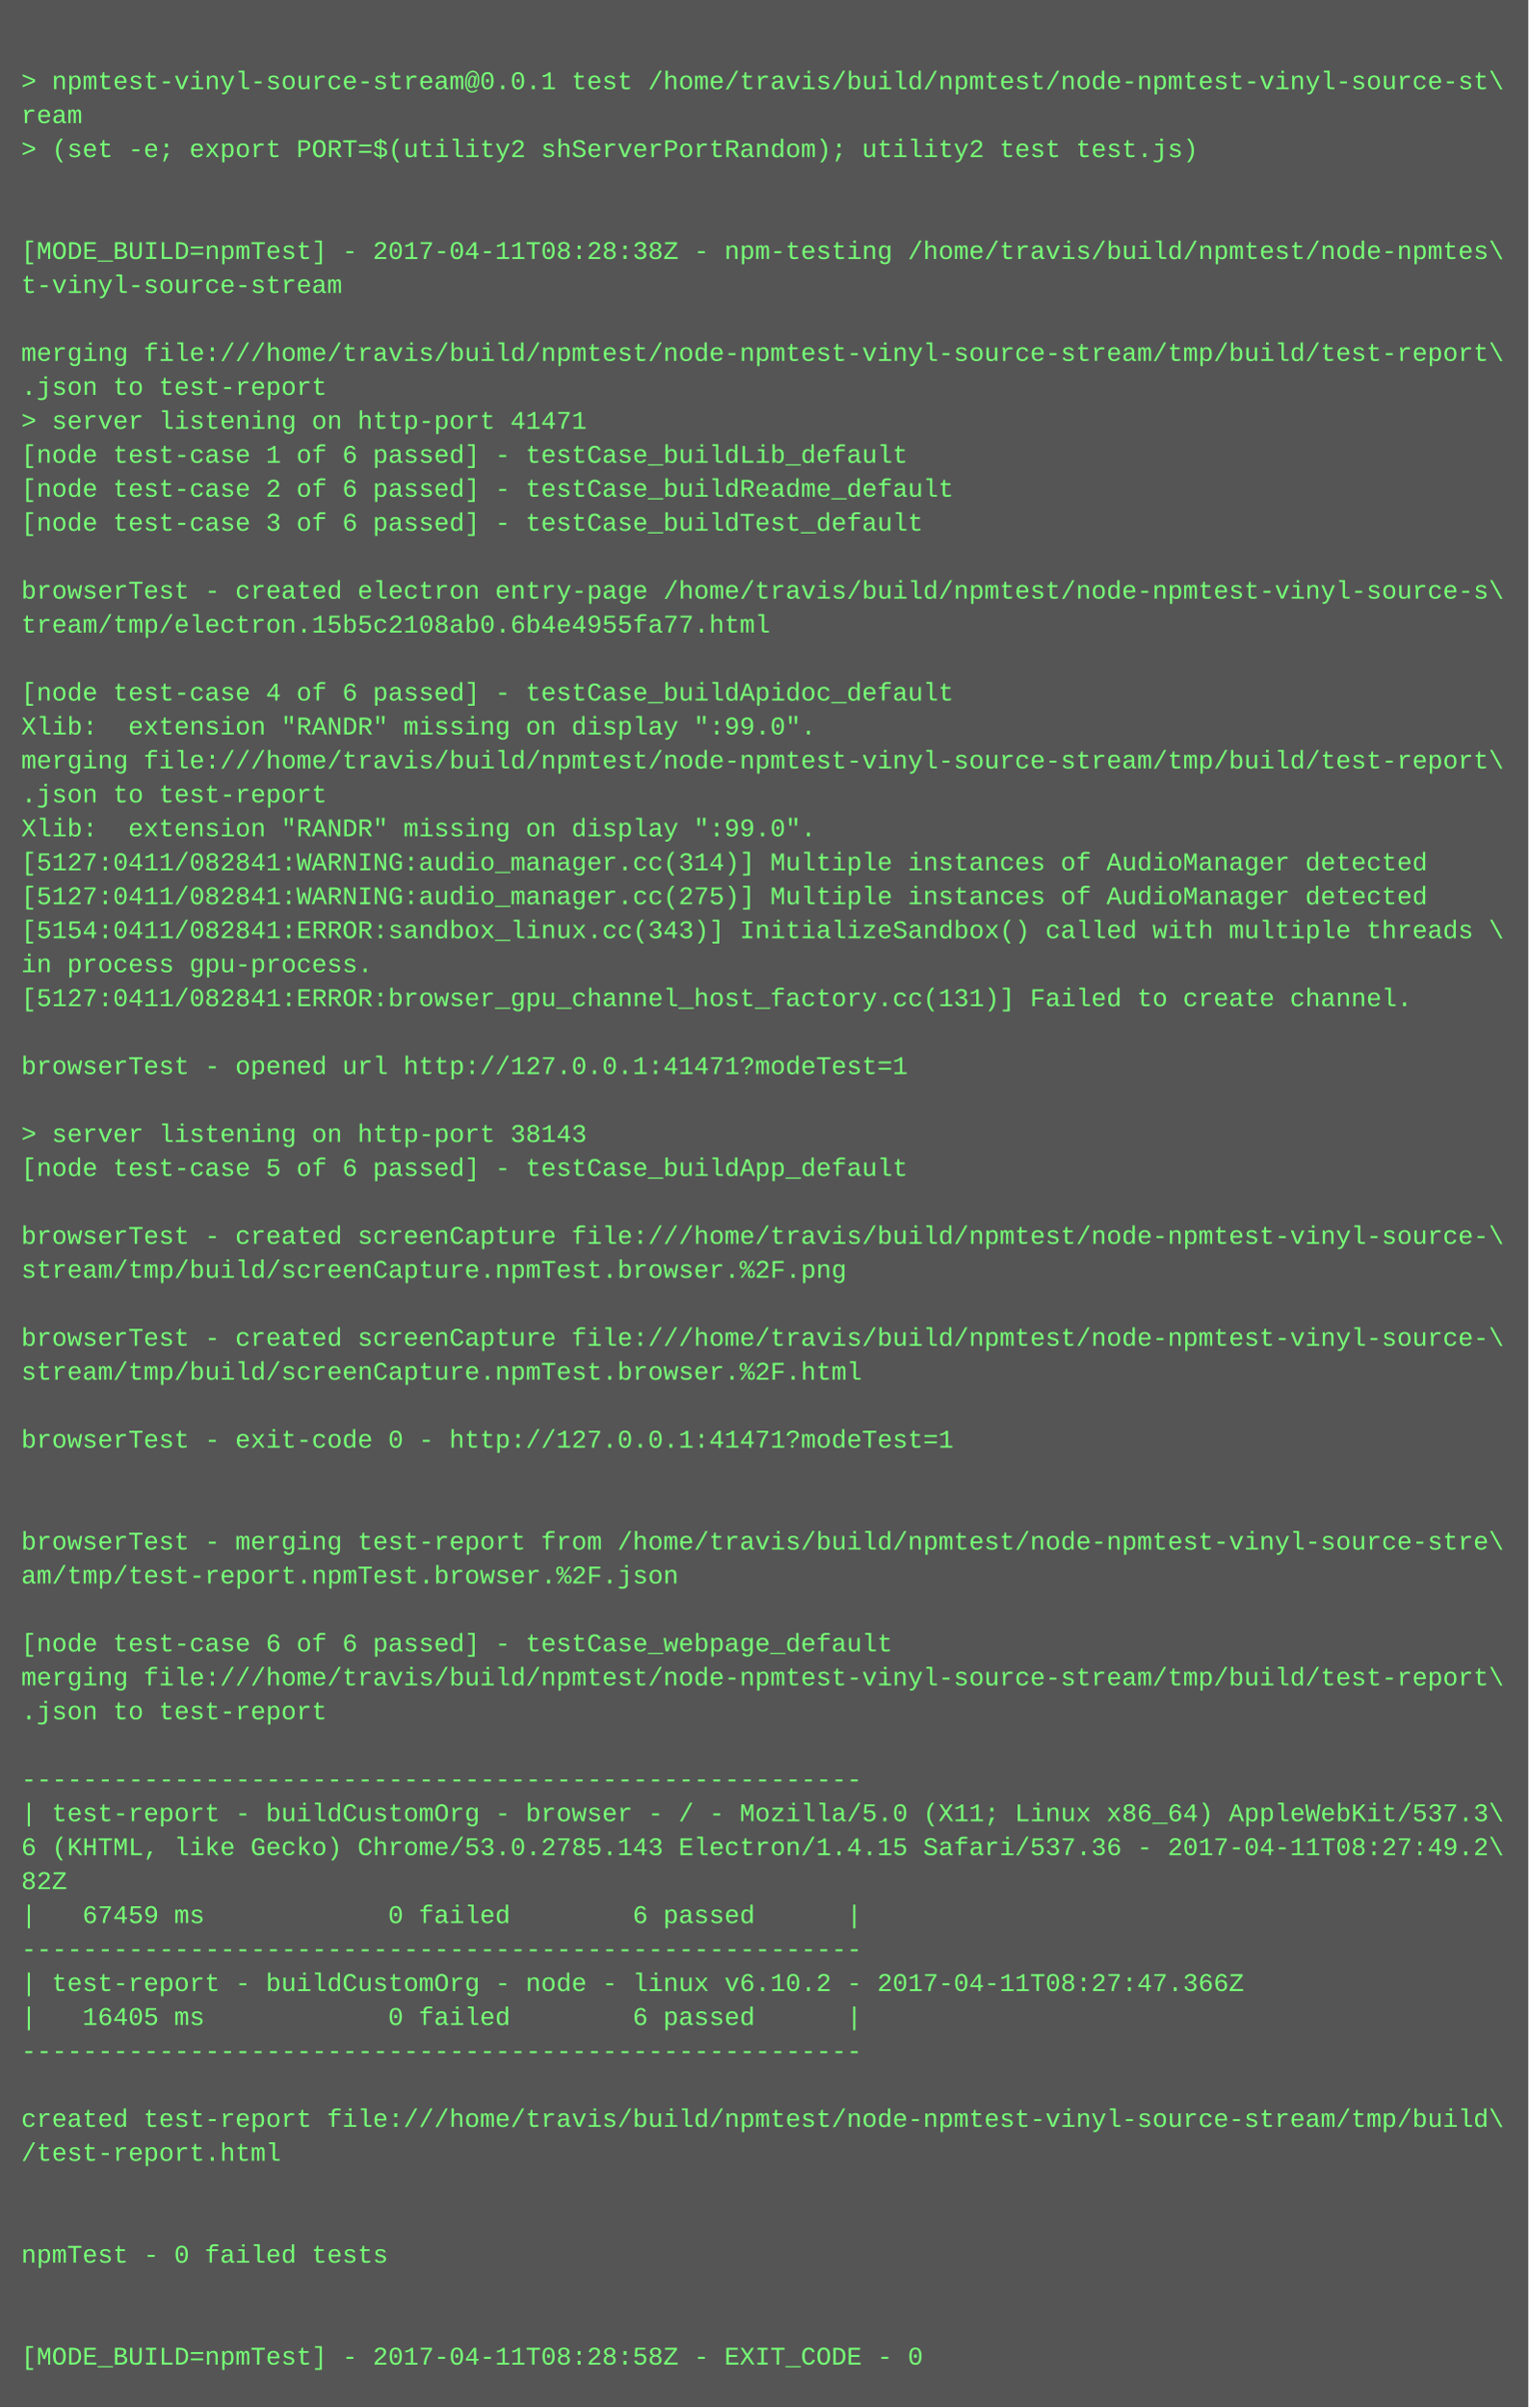
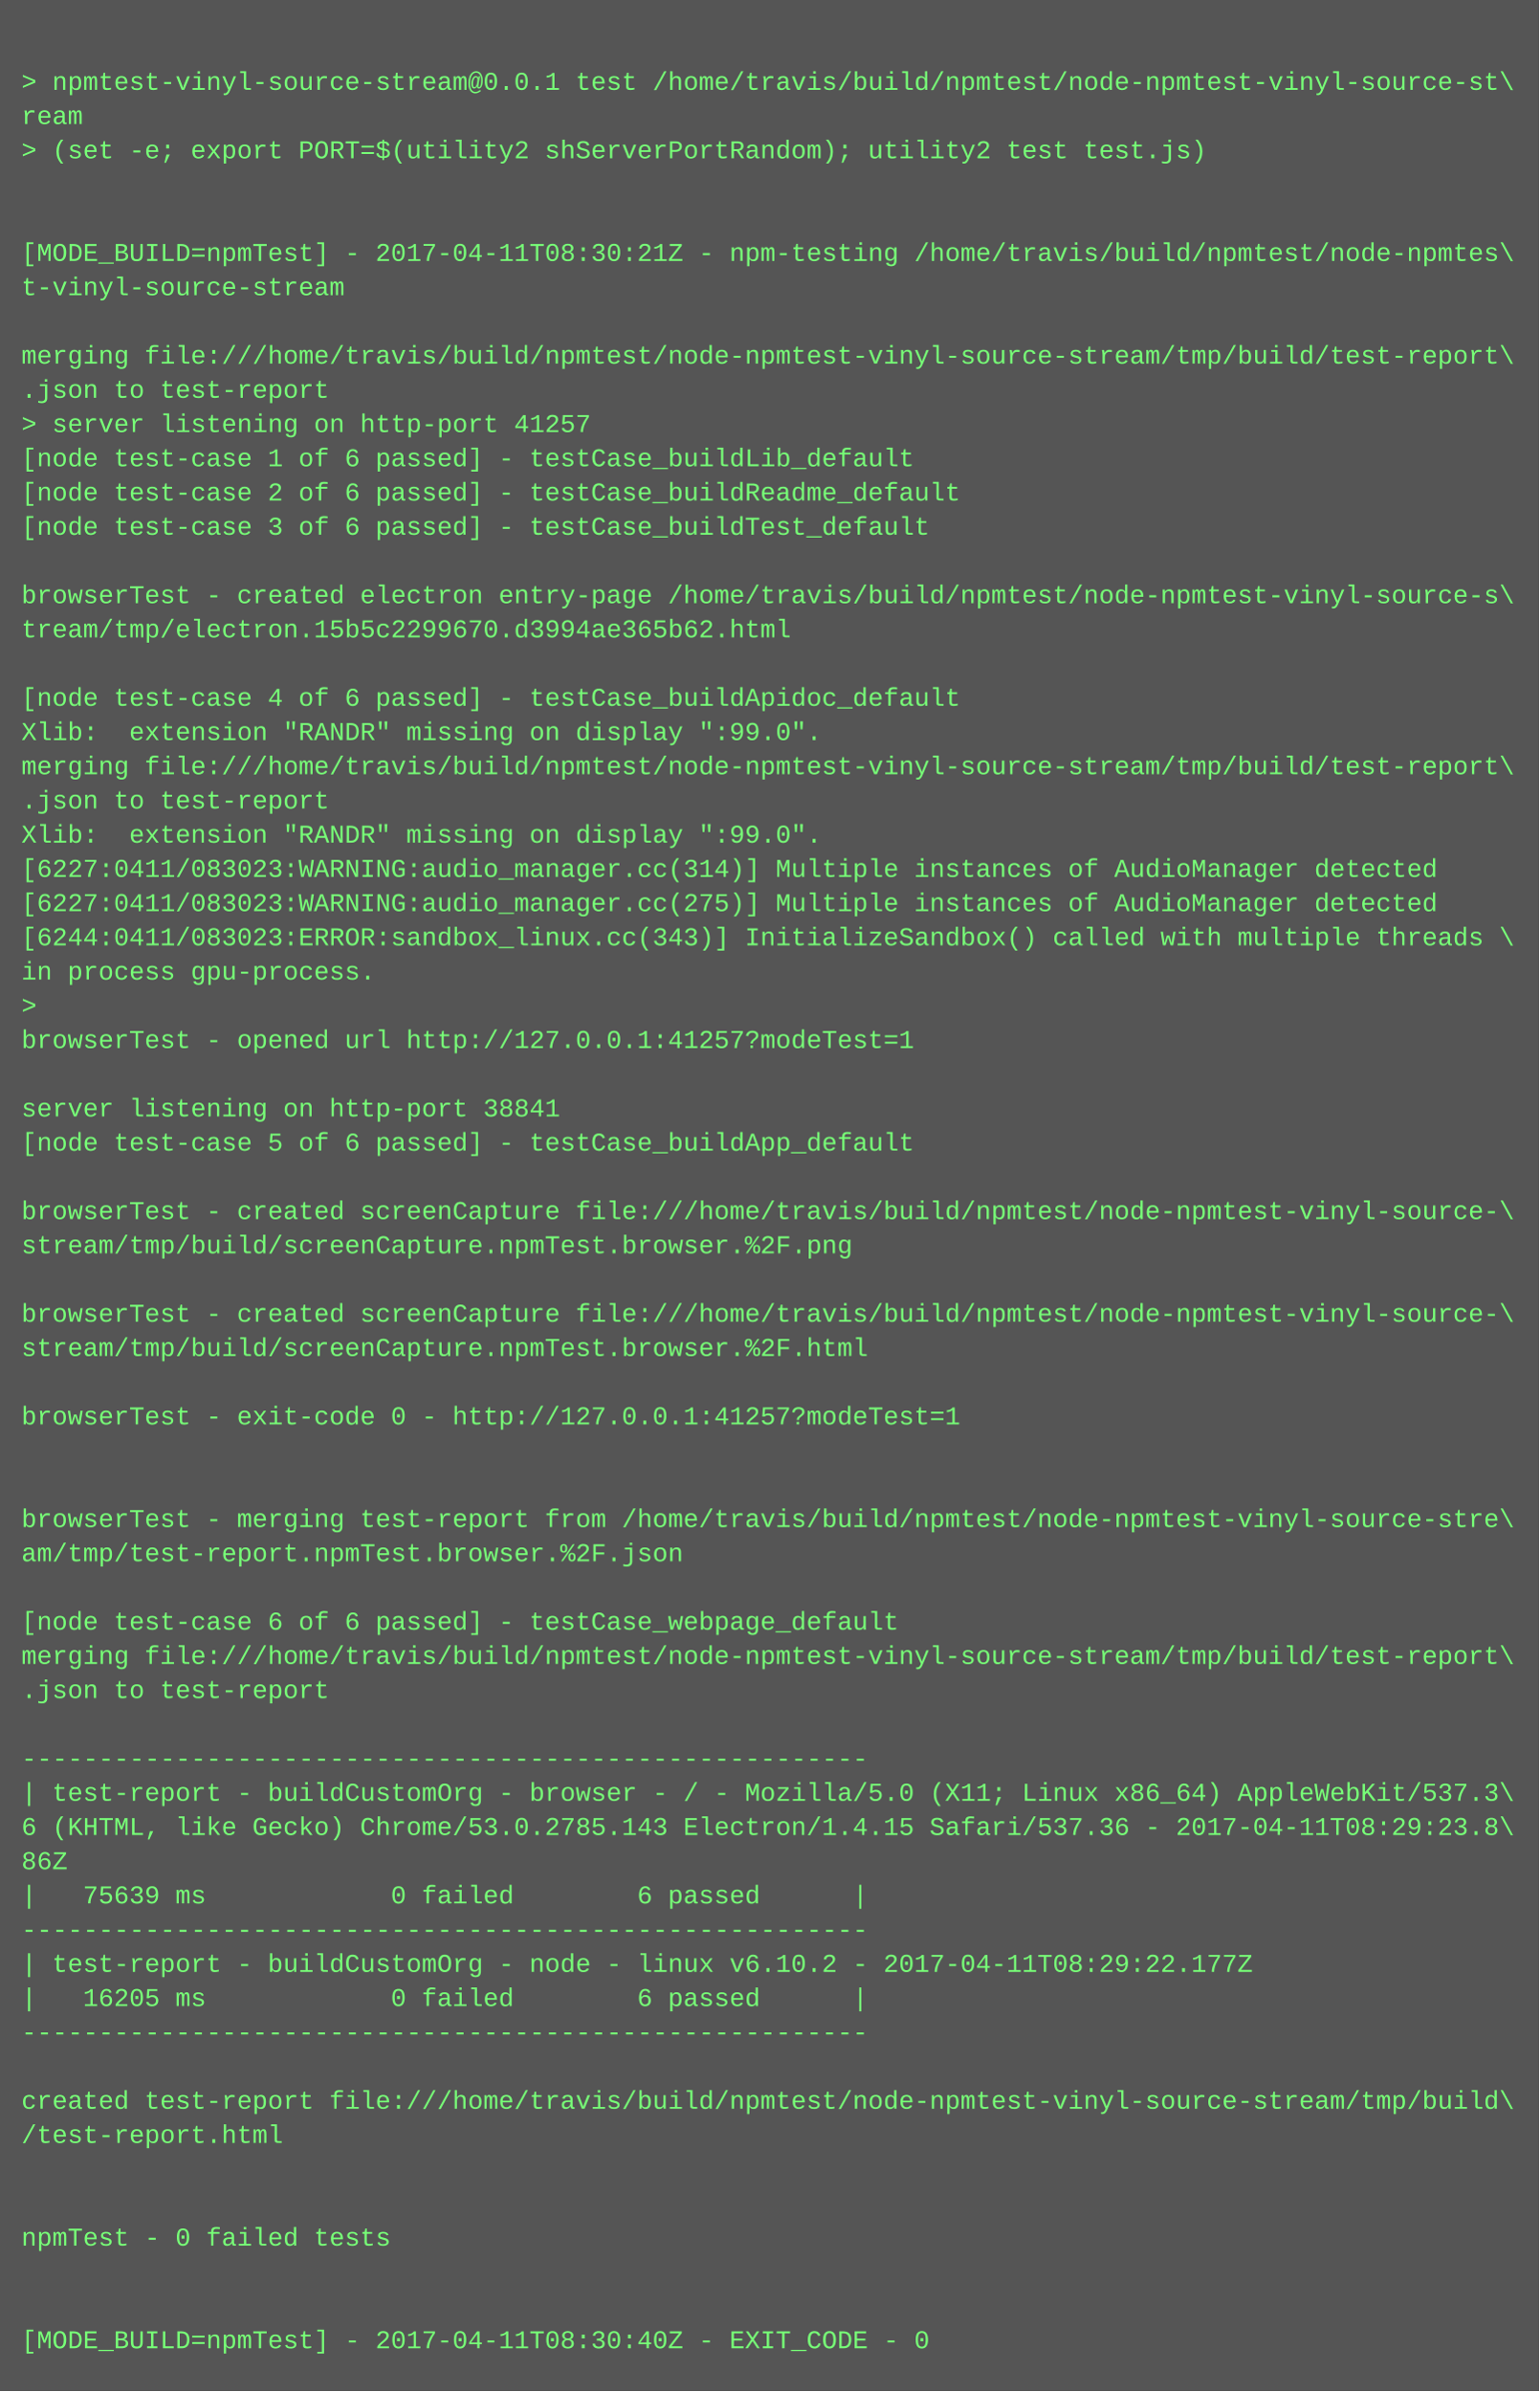
- <svg xmlns="http://www.w3.org/2000/svg" height="1134" width="720">
-   <rect height="1134" fill="#555" width="720" />
+ <svg xmlns="http://www.w3.org/2000/svg" height="1118" width="720">
+   <rect height="1118" fill="#555" width="720" />
  <text fill="#7f7" font-family="Courier New" font-size="12" xml:space="preserve">
    <tspan x="10" y="26" />
    <tspan x="10" y="42">&gt; npmtest-vinyl-source-stream@0.0.1 test /home/travis/build/npmtest/node-npmtest-vinyl-source-st\</tspan>
    <tspan x="10" y="58">ream</tspan>
    <tspan x="10" y="74">&gt; (set -e; export PORT=$(utility2 shServerPortRandom); utility2 test test.js)</tspan>
    <tspan x="10" y="90" />
    <tspan x="10" y="106" />
-     <tspan x="10" y="122">[MODE_BUILD=npmTest] - 2017-04-11T08:28:38Z - npm-testing /home/travis/build/npmtest/node-npmtes\</tspan>
+     <tspan x="10" y="122">[MODE_BUILD=npmTest] - 2017-04-11T08:30:21Z - npm-testing /home/travis/build/npmtest/node-npmtes\</tspan>
    <tspan x="10" y="138">t-vinyl-source-stream</tspan>
    <tspan x="10" y="154" />
    <tspan x="10" y="170">merging file:///home/travis/build/npmtest/node-npmtest-vinyl-source-stream/tmp/build/test-report\</tspan>
    <tspan x="10" y="186">.json to test-report</tspan>
-     <tspan x="10" y="202">&gt; server listening on http-port 41471</tspan>
+     <tspan x="10" y="202">&gt; server listening on http-port 41257</tspan>
    <tspan x="10" y="218">[node test-case 1 of 6 passed] - testCase_buildLib_default</tspan>
    <tspan x="10" y="234">[node test-case 2 of 6 passed] - testCase_buildReadme_default</tspan>
    <tspan x="10" y="250">[node test-case 3 of 6 passed] - testCase_buildTest_default</tspan>
    <tspan x="10" y="266" />
    <tspan x="10" y="282">browserTest - created electron entry-page /home/travis/build/npmtest/node-npmtest-vinyl-source-s\</tspan>
-     <tspan x="10" y="298">tream/tmp/electron.15b5c2108ab0.6b4e4955fa77.html</tspan>
+     <tspan x="10" y="298">tream/tmp/electron.15b5c2299670.d3994ae365b62.html</tspan>
    <tspan x="10" y="314" />
    <tspan x="10" y="330">[node test-case 4 of 6 passed] - testCase_buildApidoc_default</tspan>
    <tspan x="10" y="346">Xlib:  extension "RANDR" missing on display ":99.0".</tspan>
    <tspan x="10" y="362">merging file:///home/travis/build/npmtest/node-npmtest-vinyl-source-stream/tmp/build/test-report\</tspan>
    <tspan x="10" y="378">.json to test-report</tspan>
    <tspan x="10" y="394">Xlib:  extension "RANDR" missing on display ":99.0".</tspan>
-     <tspan x="10" y="410">[5127:0411/082841:WARNING:audio_manager.cc(314)] Multiple instances of AudioManager detected</tspan>
-     <tspan x="10" y="426">[5127:0411/082841:WARNING:audio_manager.cc(275)] Multiple instances of AudioManager detected</tspan>
-     <tspan x="10" y="442">[5154:0411/082841:ERROR:sandbox_linux.cc(343)] InitializeSandbox() called with multiple threads \</tspan>
+     <tspan x="10" y="410">[6227:0411/083023:WARNING:audio_manager.cc(314)] Multiple instances of AudioManager detected</tspan>
+     <tspan x="10" y="426">[6227:0411/083023:WARNING:audio_manager.cc(275)] Multiple instances of AudioManager detected</tspan>
+     <tspan x="10" y="442">[6244:0411/083023:ERROR:sandbox_linux.cc(343)] InitializeSandbox() called with multiple threads \</tspan>
    <tspan x="10" y="458">in process gpu-process. </tspan>
-     <tspan x="10" y="474">[5127:0411/082841:ERROR:browser_gpu_channel_host_factory.cc(131)] Failed to create channel.</tspan>
-     <tspan x="10" y="490" />
-     <tspan x="10" y="506">browserTest - opened url http://127.0.0.1:41471?modeTest=1</tspan>
-     <tspan x="10" y="522" />
-     <tspan x="10" y="538">&gt; server listening on http-port 38143</tspan>
-     <tspan x="10" y="554">[node test-case 5 of 6 passed] - testCase_buildApp_default</tspan>
-     <tspan x="10" y="570" />
-     <tspan x="10" y="586">browserTest - created screenCapture file:///home/travis/build/npmtest/node-npmtest-vinyl-source-\</tspan>
-     <tspan x="10" y="602">stream/tmp/build/screenCapture.npmTest.browser.%2F.png</tspan>
-     <tspan x="10" y="618" />
-     <tspan x="10" y="634">browserTest - created screenCapture file:///home/travis/build/npmtest/node-npmtest-vinyl-source-\</tspan>
-     <tspan x="10" y="650">stream/tmp/build/screenCapture.npmTest.browser.%2F.html</tspan>
-     <tspan x="10" y="666" />
-     <tspan x="10" y="682">browserTest - exit-code 0 - http://127.0.0.1:41471?modeTest=1</tspan>
+     <tspan x="10" y="474">&gt; </tspan>
+     <tspan x="10" y="490">browserTest - opened url http://127.0.0.1:41257?modeTest=1</tspan>
+     <tspan x="10" y="506" />
+     <tspan x="10" y="522">server listening on http-port 38841</tspan>
+     <tspan x="10" y="538">[node test-case 5 of 6 passed] - testCase_buildApp_default</tspan>
+     <tspan x="10" y="554" />
+     <tspan x="10" y="570">browserTest - created screenCapture file:///home/travis/build/npmtest/node-npmtest-vinyl-source-\</tspan>
+     <tspan x="10" y="586">stream/tmp/build/screenCapture.npmTest.browser.%2F.png</tspan>
+     <tspan x="10" y="602" />
+     <tspan x="10" y="618">browserTest - created screenCapture file:///home/travis/build/npmtest/node-npmtest-vinyl-source-\</tspan>
+     <tspan x="10" y="634">stream/tmp/build/screenCapture.npmTest.browser.%2F.html</tspan>
+     <tspan x="10" y="650" />
+     <tspan x="10" y="666">browserTest - exit-code 0 - http://127.0.0.1:41257?modeTest=1</tspan>
+     <tspan x="10" y="682" />
    <tspan x="10" y="698" />
-     <tspan x="10" y="714" />
-     <tspan x="10" y="730">browserTest - merging test-report from /home/travis/build/npmtest/node-npmtest-vinyl-source-stre\</tspan>
-     <tspan x="10" y="746">am/tmp/test-report.npmTest.browser.%2F.json</tspan>
-     <tspan x="10" y="762" />
-     <tspan x="10" y="778">[node test-case 6 of 6 passed] - testCase_webpage_default</tspan>
-     <tspan x="10" y="794">merging file:///home/travis/build/npmtest/node-npmtest-vinyl-source-stream/tmp/build/test-report\</tspan>
-     <tspan x="10" y="810">.json to test-report</tspan>
-     <tspan x="10" y="826" />
-     <tspan x="10" y="842">-------------------------------------------------------</tspan>
-     <tspan x="10" y="858">| test-report - buildCustomOrg - browser - / - Mozilla/5.0 (X11; Linux x86_64) AppleWebKit/537.3\</tspan>
-     <tspan x="10" y="874">6 (KHTML, like Gecko) Chrome/53.0.2785.143 Electron/1.4.15 Safari/537.36 - 2017-04-11T08:27:49.2\</tspan>
-     <tspan x="10" y="890">82Z</tspan>
-     <tspan x="10" y="906">|   67459 ms            0 failed        6 passed      |</tspan>
-     <tspan x="10" y="922">-------------------------------------------------------</tspan>
-     <tspan x="10" y="938">| test-report - buildCustomOrg - node - linux v6.10.2 - 2017-04-11T08:27:47.366Z</tspan>
-     <tspan x="10" y="954">|   16405 ms            0 failed        6 passed      |</tspan>
-     <tspan x="10" y="970">-------------------------------------------------------</tspan>
-     <tspan x="10" y="986" />
-     <tspan x="10" y="1002">created test-report file:///home/travis/build/npmtest/node-npmtest-vinyl-source-stream/tmp/build\</tspan>
-     <tspan x="10" y="1018">/test-report.html</tspan>
+     <tspan x="10" y="714">browserTest - merging test-report from /home/travis/build/npmtest/node-npmtest-vinyl-source-stre\</tspan>
+     <tspan x="10" y="730">am/tmp/test-report.npmTest.browser.%2F.json</tspan>
+     <tspan x="10" y="746" />
+     <tspan x="10" y="762">[node test-case 6 of 6 passed] - testCase_webpage_default</tspan>
+     <tspan x="10" y="778">merging file:///home/travis/build/npmtest/node-npmtest-vinyl-source-stream/tmp/build/test-report\</tspan>
+     <tspan x="10" y="794">.json to test-report</tspan>
+     <tspan x="10" y="810" />
+     <tspan x="10" y="826">-------------------------------------------------------</tspan>
+     <tspan x="10" y="842">| test-report - buildCustomOrg - browser - / - Mozilla/5.0 (X11; Linux x86_64) AppleWebKit/537.3\</tspan>
+     <tspan x="10" y="858">6 (KHTML, like Gecko) Chrome/53.0.2785.143 Electron/1.4.15 Safari/537.36 - 2017-04-11T08:29:23.8\</tspan>
+     <tspan x="10" y="874">86Z</tspan>
+     <tspan x="10" y="890">|   75639 ms            0 failed        6 passed      |</tspan>
+     <tspan x="10" y="906">-------------------------------------------------------</tspan>
+     <tspan x="10" y="922">| test-report - buildCustomOrg - node - linux v6.10.2 - 2017-04-11T08:29:22.177Z</tspan>
+     <tspan x="10" y="938">|   16205 ms            0 failed        6 passed      |</tspan>
+     <tspan x="10" y="954">-------------------------------------------------------</tspan>
+     <tspan x="10" y="970" />
+     <tspan x="10" y="986">created test-report file:///home/travis/build/npmtest/node-npmtest-vinyl-source-stream/tmp/build\</tspan>
+     <tspan x="10" y="1002">/test-report.html</tspan>
+     <tspan x="10" y="1018" />
    <tspan x="10" y="1034" />
-     <tspan x="10" y="1050" />
-     <tspan x="10" y="1066">npmTest - 0 failed tests</tspan>
+     <tspan x="10" y="1050">npmTest - 0 failed tests</tspan>
+     <tspan x="10" y="1066" />
    <tspan x="10" y="1082" />
-     <tspan x="10" y="1098" />
-     <tspan x="10" y="1114">[MODE_BUILD=npmTest] - 2017-04-11T08:28:58Z - EXIT_CODE - 0</tspan>
+     <tspan x="10" y="1098">[MODE_BUILD=npmTest] - 2017-04-11T08:30:40Z - EXIT_CODE - 0</tspan>
  </text>
</svg>
